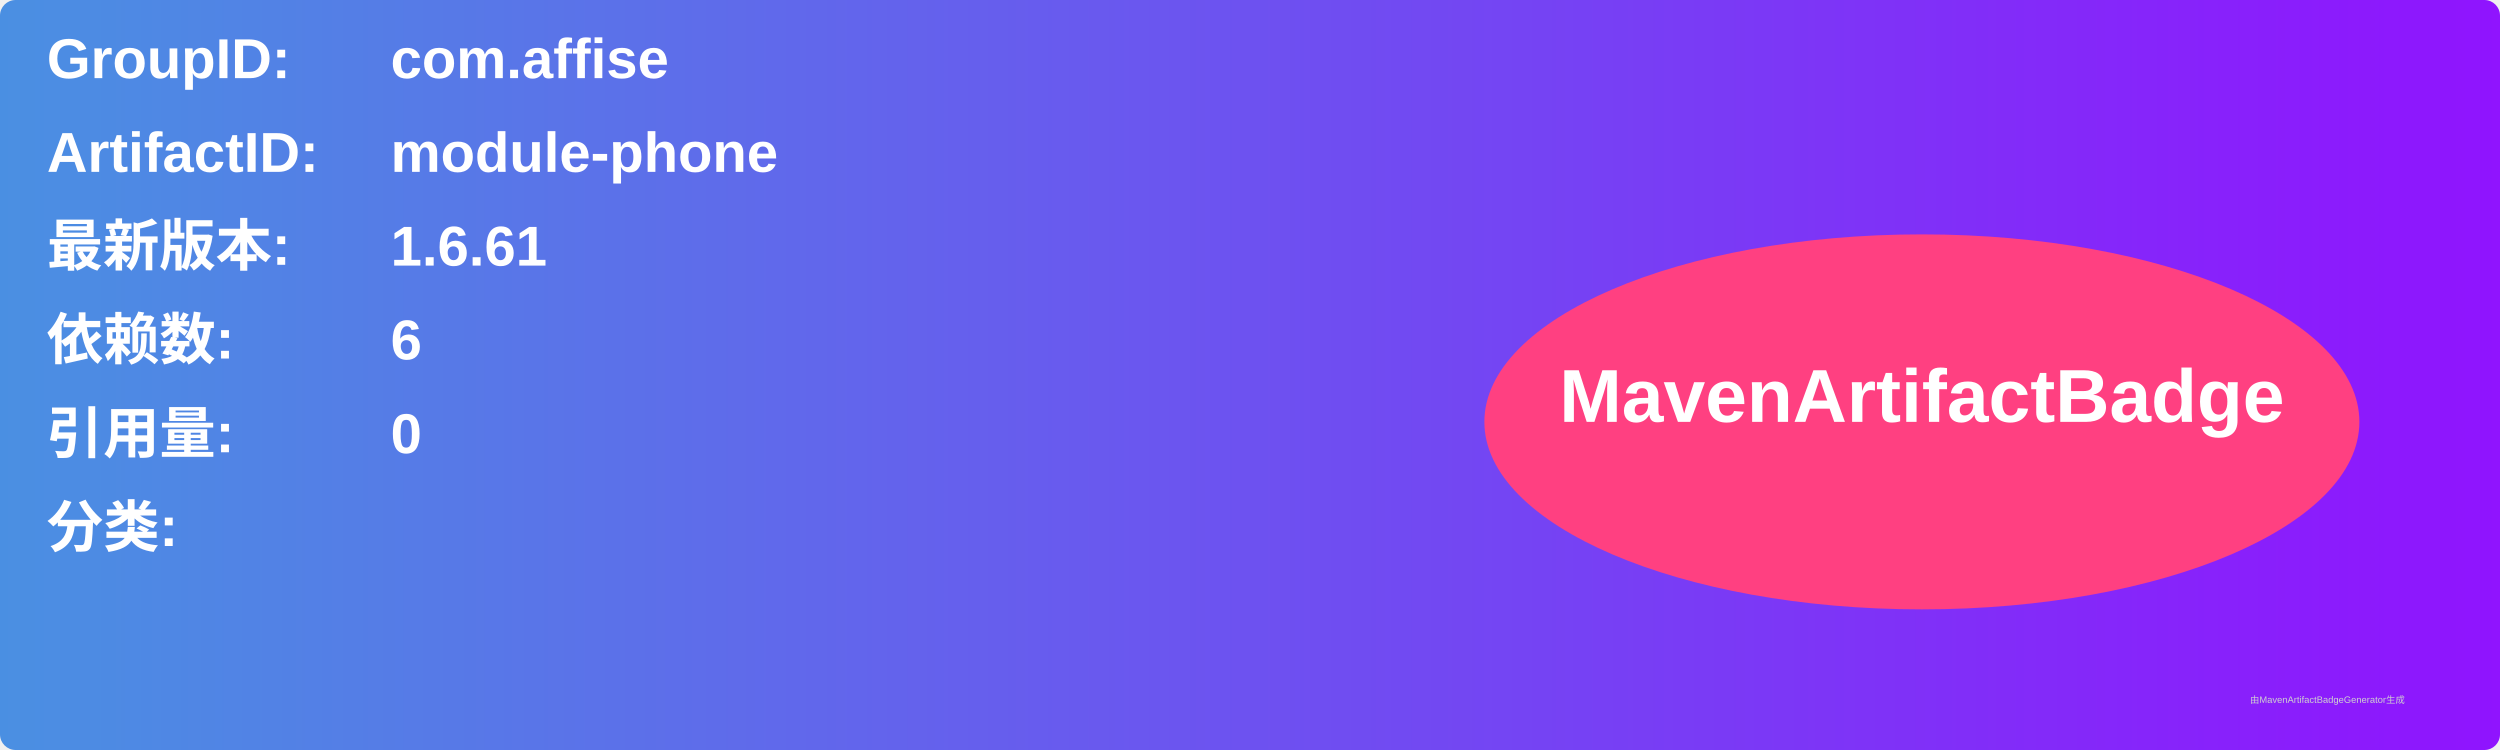
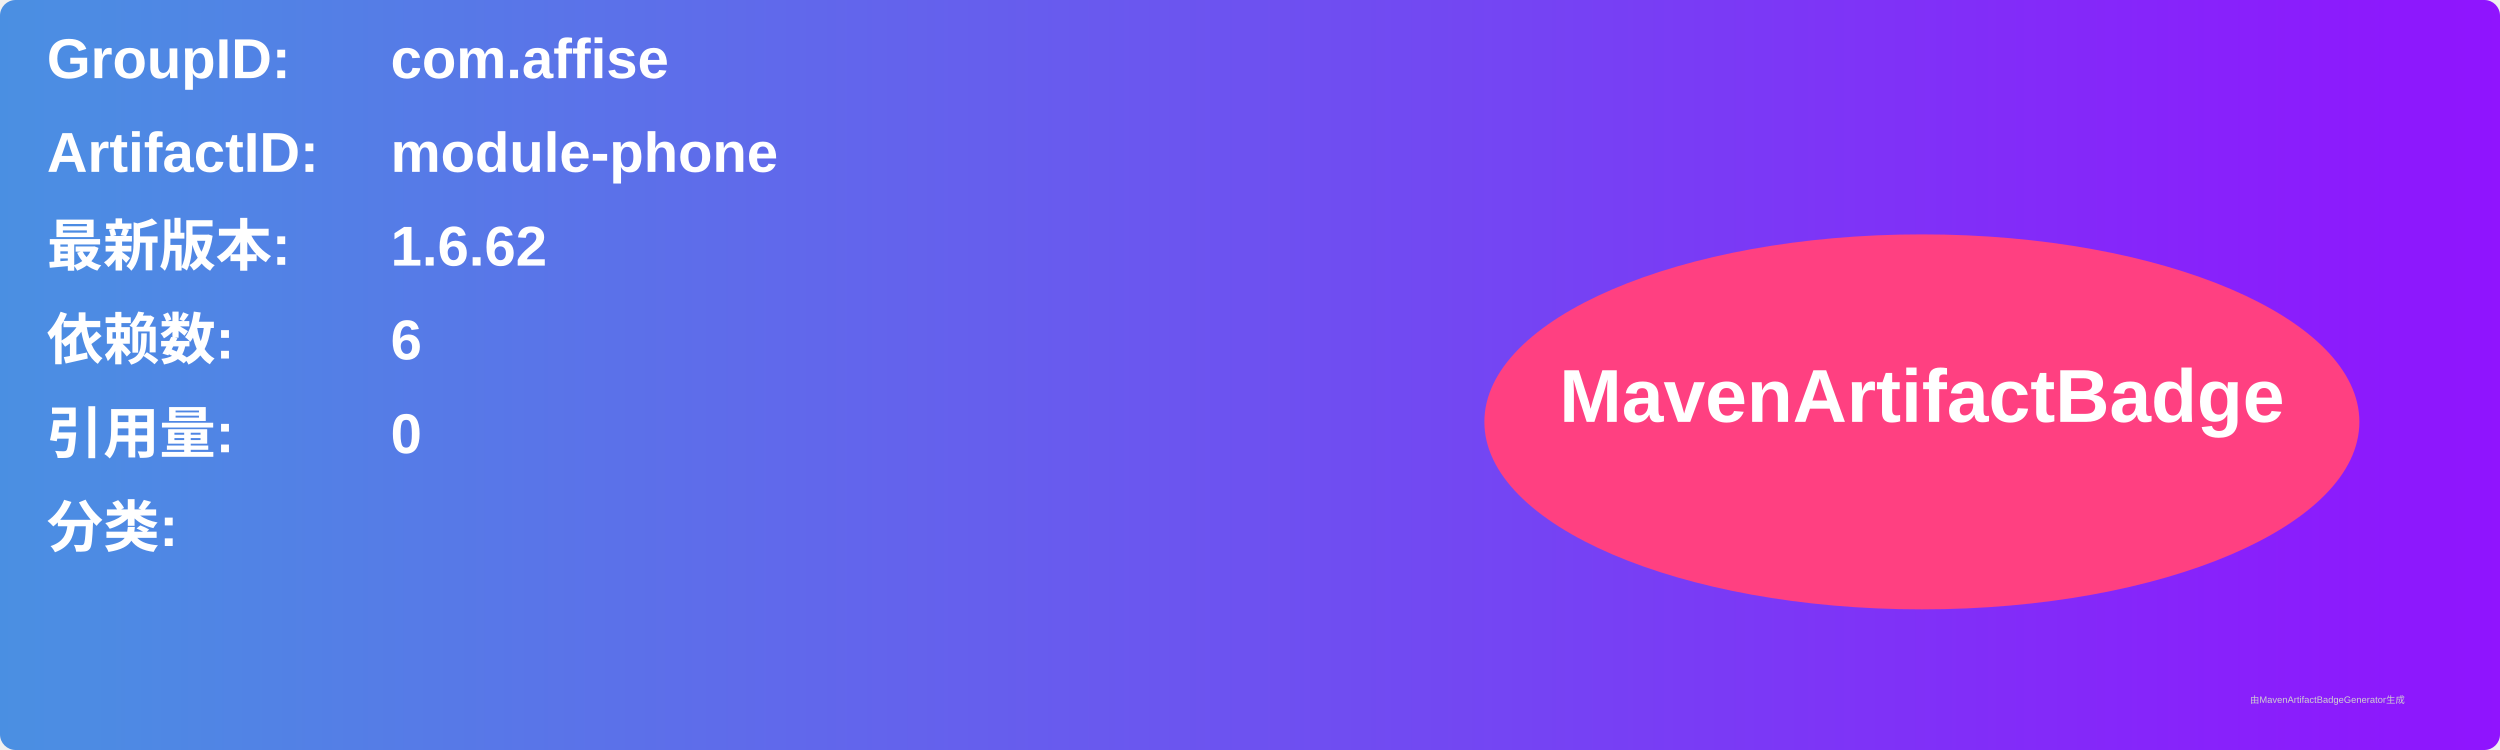
<svg xmlns="http://www.w3.org/2000/svg" width="800" height="240" viewBox="0 0 800 240">
  <linearGradient id="grad" x1="0%" y1="0%" x2="100%" y2="0%">
    <stop offset="0%" stop-color="#4a90e2" />
    <stop offset="100%" stop-color="#9013fe" />
  </linearGradient>
  <rect width="100%" height="100%" rx="5" ry="5" fill="url(#grad)" />
  <g transform="translate(15, 15)">
    <text x="0" y="10" font-family="Arial" font-size="18" fill="white" font-weight="bold" width="260">GroupID:</text>
    <text x="110" y="10" font-family="Arial" font-size="18" fill="white" font-weight="bold" width="460">com.affise</text>
    <text x="0" y="40" font-family="Arial" font-size="18" fill="white" font-weight="bold" width="260">ArtifactID:</text>
    <text x="110" y="40" font-family="Arial" font-size="18" fill="white" font-weight="bold" width="460">module-phone</text>
    <text x="0" y="70" font-family="Arial" font-size="18" fill="white" font-weight="bold">最新版本:</text>
    <text x="110" y="70" font-family="Arial" font-size="18" fill="white" font-weight="bold">
-       <tspan font-weight="bold">1.6.61</tspan>
+       <tspan font-weight="bold">1.6.62</tspan>
    </text>
    <text x="0" y="100" font-family="Arial" font-size="18" fill="white" font-weight="bold">依赖数: </text>
    <text x="110" y="100" font-family="Arial" font-size="18" fill="white">
      <tspan font-weight="bold">6</tspan>
    </text>
    <text x="0" y="130" font-family="Arial" font-size="18" fill="white" font-weight="bold">引用量: </text>
    <text x="110" y="130" font-family="Arial" font-size="18" fill="white">
      <tspan font-weight="bold">0</tspan>
    </text>
    <text x="0" y="160" font-family="Arial" font-size="18" fill="white" font-weight="bold">分类:</text>
    <text x="10" y="190" font-family="Arial" font-size="10" fill="white">
      <tspan font-weight="bold" />
    </text>
    <ellipse cx="600" cy="120" rx="140" ry="60" fill="#ff4081" />
    <text x="600" y="120" text-anchor="middle" font-family="Arial" font-size="24" fill="white" font-weight="bold">MavenArtifactBadge</text>
  </g>
  <text x="720" y="225" font-family="Arial" font-size="3" fill="#d0d0d0">由MavenArtifactBadgeGenerator生成</text>
</svg>
